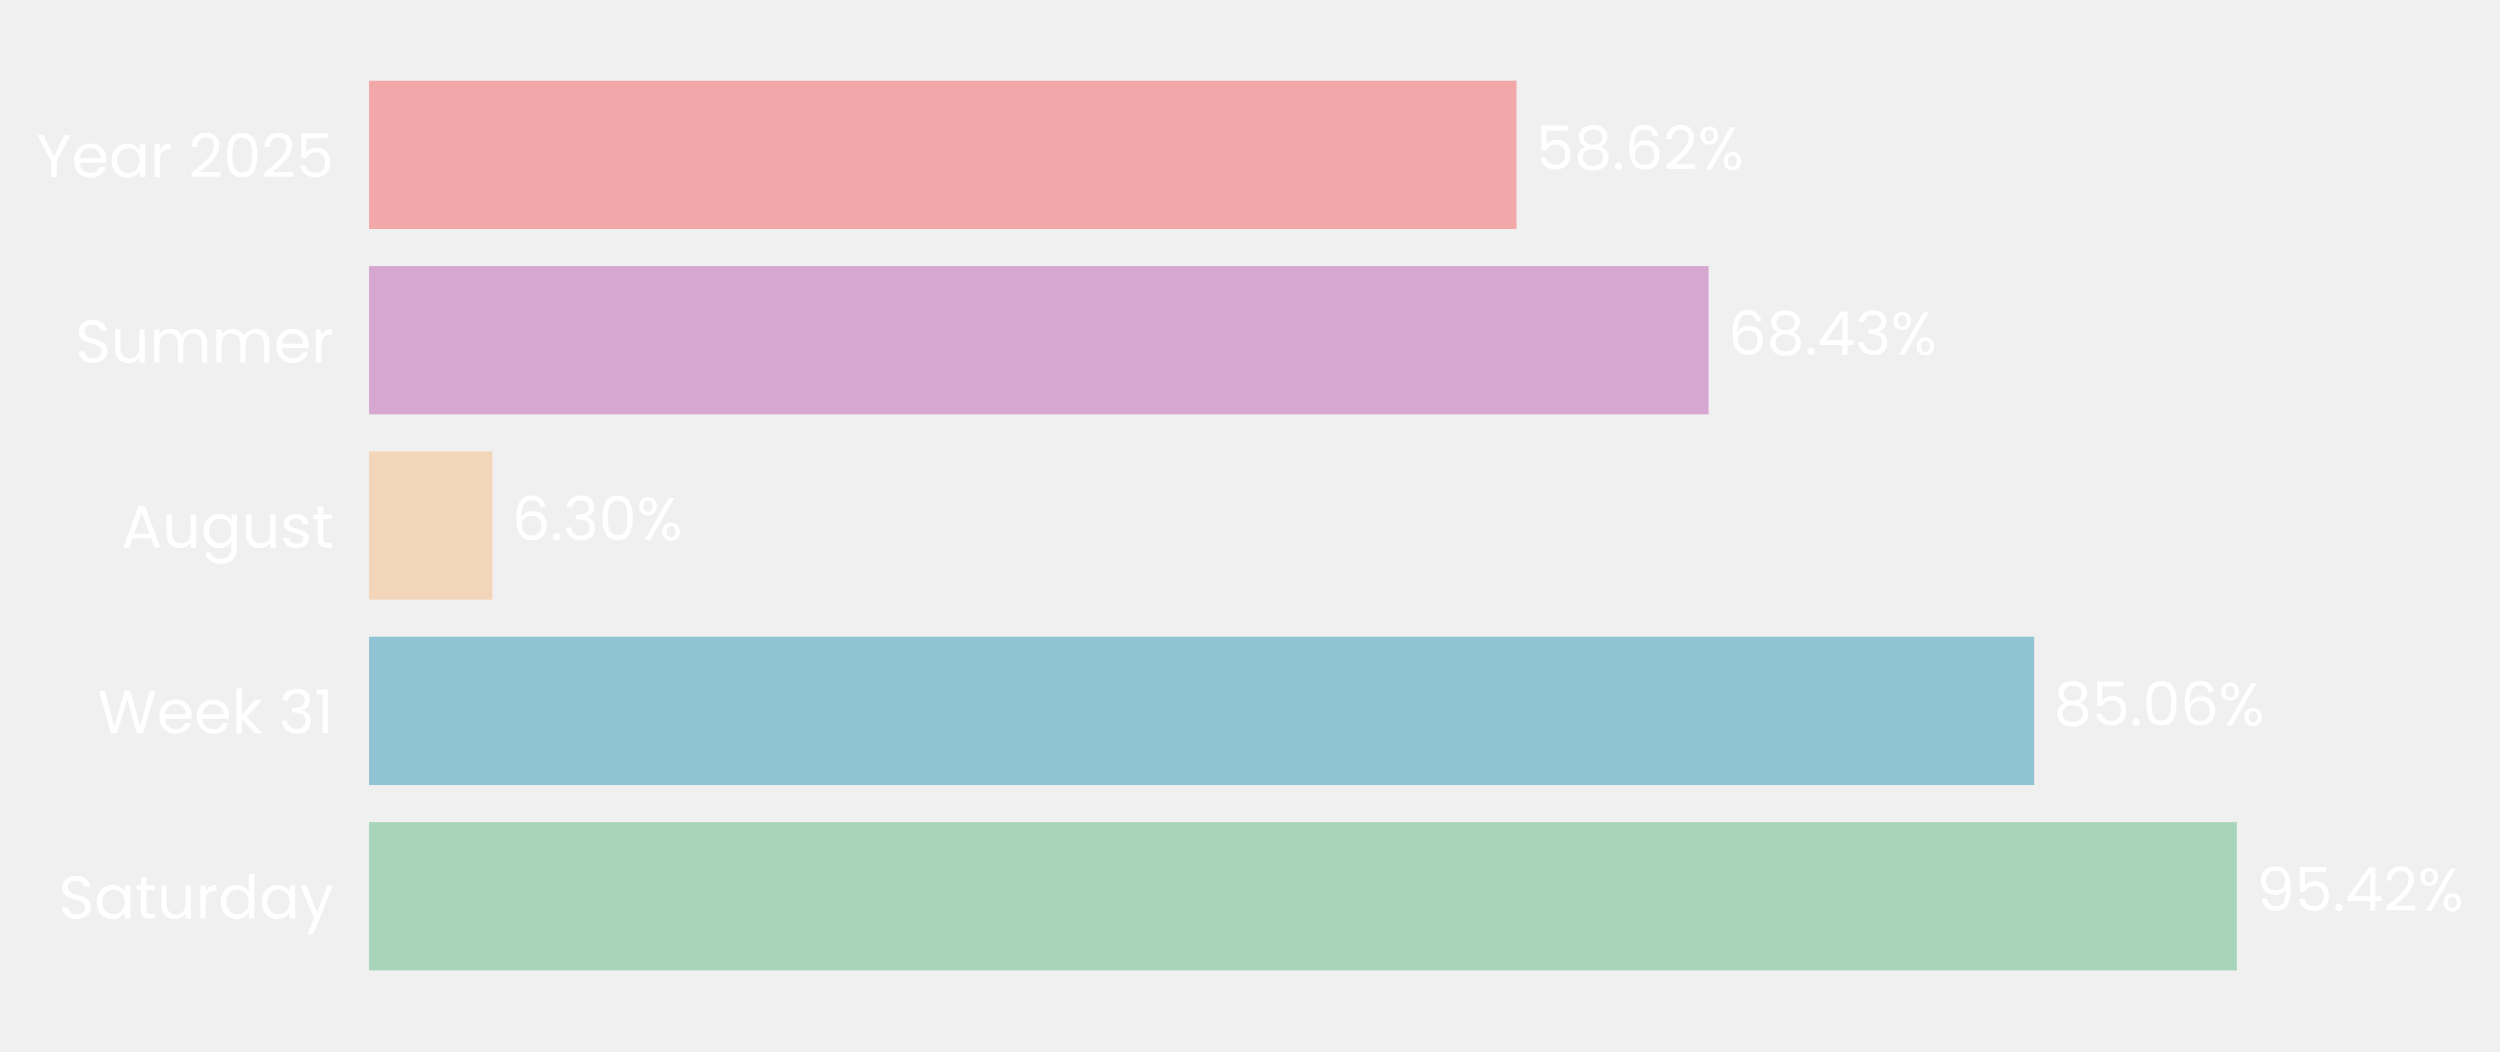
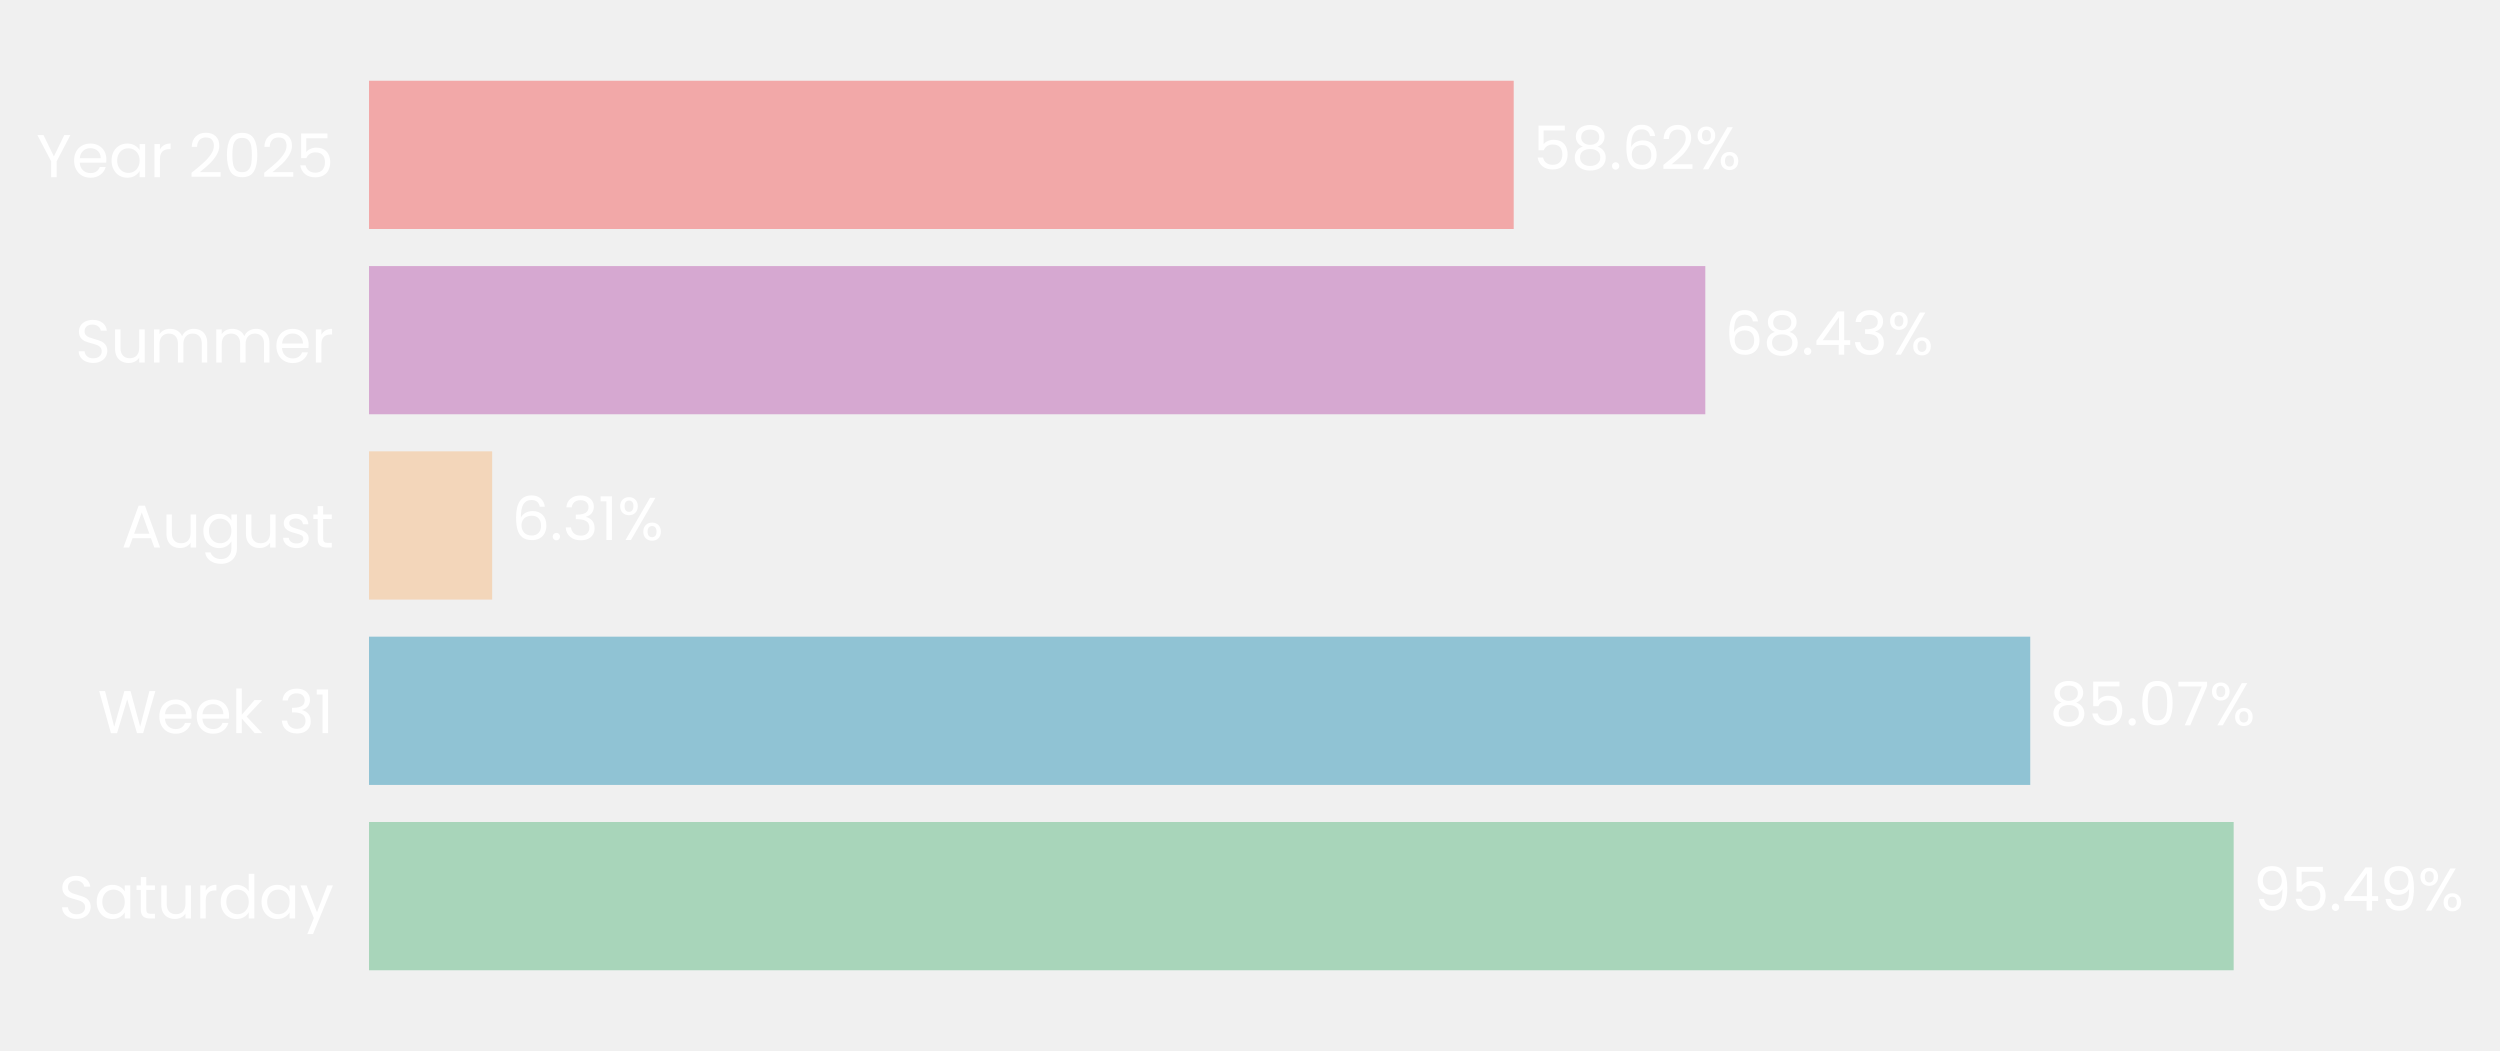
- <svg xmlns="http://www.w3.org/2000/svg" xmlns:xlink="http://www.w3.org/1999/xlink" width="496.616pt" height="208.8pt" viewBox="0 0 496.616 208.8" version="1.1">
+ <svg xmlns="http://www.w3.org/2000/svg" xmlns:xlink="http://www.w3.org/1999/xlink" width="496.677pt" height="208.8pt" viewBox="0 0 496.677 208.8" version="1.1">
  <defs>
    <style type="text/css">*{stroke-linejoin: round; stroke-linecap: butt}</style>
  </defs>
  <g id="figure_1">
    <g id="patch_1">
-       <path d="M 0 208.8  L 496.616 208.8  L 496.616 0  L 0 0  L 0 208.8  z " style="fill: none" />
+       <path d="M 0 208.8  L 496.677 208.8  L 496.677 0  L 0 0  L 0 208.8  z " style="fill: none" />
    </g>
    <g id="axes_1">
      <g id="patch_2">
-         <path d="M 73.311 201.6  L 462.178 201.6  L 462.178 7.2  L 73.311 7.2  L 73.311 201.6  z " style="fill: none" />
+         <path d="M 73.311 201.6  L 461.276 201.6  L 461.276 7.2  L 73.311 7.2  L 73.311 201.6  z " style="fill: none" />
      </g>
      <g id="patch_3">
-         <path d="M 73.311 192.764  L 444.355 192.764  L 444.355 163.309  L 73.311 163.309  z " clip-path="url(#p7293f28d53)" style="fill: #a8d5ba" />
+         <path d="M 73.311 192.764  L 443.764 192.764  L 443.764 163.309  L 73.311 163.309  z " clip-path="url(#p861eed5661)" style="fill: #a8d5ba" />
      </g>
      <g id="patch_4">
-         <path d="M 73.311 155.945  L 404.079 155.945  L 404.079 126.491  L 73.311 126.491  z " clip-path="url(#p7293f28d53)" style="fill: #90c3d4" />
+         <path d="M 73.311 155.945  L 403.351 155.945  L 403.351 126.491  L 73.311 126.491  z " clip-path="url(#p861eed5661)" style="fill: #90c3d4" />
      </g>
      <g id="patch_5">
-         <path d="M 73.311 119.127  L 97.824 119.127  L 97.824 89.673  L 73.311 89.673  z " clip-path="url(#p7293f28d53)" style="fill: #f3d6ba" />
+         <path d="M 73.311 119.127  L 97.776 119.127  L 97.776 89.673  L 73.311 89.673  z " clip-path="url(#p861eed5661)" style="fill: #f3d6ba" />
      </g>
      <g id="patch_6">
-         <path d="M 73.311 82.309  L 339.407 82.309  L 339.407 52.855  L 73.311 52.855  z " clip-path="url(#p7293f28d53)" style="fill: #d6a8d1" />
+         <path d="M 73.311 82.309  L 338.793 82.309  L 338.793 52.855  L 73.311 52.855  z " clip-path="url(#p861eed5661)" style="fill: #d6a8d1" />
      </g>
      <g id="patch_7">
-         <path d="M 73.311 45.491  L 301.255 45.491  L 301.255 16.036  L 73.311 16.036  z " clip-path="url(#p7293f28d53)" style="fill: #f2a8a8" />
+         <path d="M 73.311 45.491  L 300.728 45.491  L 300.728 16.036  L 73.311 16.036  z " clip-path="url(#p861eed5661)" style="fill: #f2a8a8" />
      </g>
      <g id="matplotlib.axis_1">
        <g id="ytick_1">
          <g id="text_1">
            <g style="fill: #ffffff" transform="translate(11.65312 182.4764) scale(0.12 -0.12)">
              <defs>
                <path id="Poppins-Regular-53" d="M 1907 -45  Q 1466 -45 1117 112  Q 768 269 569 547  Q 371 826 365 1190  L 986 1190  Q 1018 877 1245 662  Q 1472 448 1907 448  Q 2323 448 2563 656  Q 2803 864 2803 1190  Q 2803 1446 2662 1606  Q 2522 1766 2310 1849  Q 2099 1933 1741 2029  Q 1299 2144 1033 2259  Q 768 2374 579 2620  Q 390 2867 390 3283  Q 390 3648 576 3929  Q 762 4211 1098 4364  Q 1434 4518 1869 4518  Q 2496 4518 2896 4204  Q 3296 3891 3347 3373  L 2707 3373  Q 2675 3629 2438 3824  Q 2202 4019 1811 4019  Q 1446 4019 1216 3830  Q 986 3642 986 3302  Q 986 3059 1123 2905  Q 1261 2752 1462 2672  Q 1664 2592 2029 2490  Q 2470 2368 2739 2249  Q 3008 2131 3200 1884  Q 3392 1638 3392 1216  Q 3392 890 3219 602  Q 3046 314 2707 134  Q 2368 -45 1907 -45  z " transform="scale(0.015625)" />
                <path id="Poppins-Regular-61" d="M 275 1766  Q 275 2304 492 2710  Q 710 3117 1091 3341  Q 1472 3565 1939 3565  Q 2400 3565 2739 3366  Q 3078 3168 3245 2867  L 3245 3507  L 3834 3507  L 3834 0  L 3245 0  L 3245 653  Q 3072 346 2729 144  Q 2387 -58 1933 -58  Q 1466 -58 1088 172  Q 710 403 492 819  Q 275 1235 275 1766  z M 3245 1760  Q 3245 2157 3085 2451  Q 2925 2746 2653 2902  Q 2381 3059 2054 3059  Q 1728 3059 1459 2905  Q 1190 2752 1030 2457  Q 870 2163 870 1766  Q 870 1363 1030 1065  Q 1190 768 1459 611  Q 1728 454 2054 454  Q 2381 454 2653 611  Q 2925 768 3085 1065  Q 3245 1363 3245 1760  z " transform="scale(0.015625)" />
                <path id="Poppins-Regular-74" d="M 1203 3027  L 1203 960  Q 1203 704 1312 598  Q 1421 493 1690 493  L 2118 493  L 2118 0  L 1594 0  Q 1107 0 864 224  Q 621 448 621 960  L 621 3027  L 166 3027  L 166 3507  L 621 3507  L 621 4390  L 1203 4390  L 1203 3507  L 2118 3507  L 2118 3027  L 1203 3027  z " transform="scale(0.015625)" />
                <path id="Poppins-Regular-75" d="M 3603 3507  L 3603 0  L 3021 0  L 3021 518  Q 2854 250 2556 99  Q 2259 -51 1901 -51  Q 1491 -51 1164 118  Q 838 288 649 627  Q 461 966 461 1453  L 461 3507  L 1037 3507  L 1037 1530  Q 1037 1011 1299 732  Q 1562 454 2016 454  Q 2483 454 2752 742  Q 3021 1030 3021 1581  L 3021 3507  L 3603 3507  z " transform="scale(0.015625)" />
                <path id="Poppins-Regular-72" d="M 1075 2938  Q 1229 3238 1513 3404  Q 1798 3571 2208 3571  L 2208 2970  L 2054 2970  Q 1075 2970 1075 1907  L 1075 0  L 493 0  L 493 3507  L 1075 3507  L 1075 2938  z " transform="scale(0.015625)" />
                <path id="Poppins-Regular-64" d="M 275 1766  Q 275 2304 492 2710  Q 710 3117 1091 3341  Q 1472 3565 1946 3565  Q 2355 3565 2707 3376  Q 3059 3187 3245 2880  L 3245 4736  L 3834 4736  L 3834 0  L 3245 0  L 3245 659  Q 3072 346 2733 144  Q 2394 -58 1939 -58  Q 1472 -58 1091 172  Q 710 403 492 819  Q 275 1235 275 1766  z M 3245 1760  Q 3245 2157 3085 2451  Q 2925 2746 2653 2902  Q 2381 3059 2054 3059  Q 1728 3059 1459 2905  Q 1190 2752 1030 2457  Q 870 2163 870 1766  Q 870 1363 1030 1065  Q 1190 768 1459 611  Q 1728 454 2054 454  Q 2381 454 2653 611  Q 2925 768 3085 1065  Q 3245 1363 3245 1760  z " transform="scale(0.015625)" />
                <path id="Poppins-Regular-79" d="M 3514 3507  L 1402 -1651  L 800 -1651  L 1491 38  L 77 3507  L 723 3507  L 1824 666  L 2912 3507  L 3514 3507  z " transform="scale(0.015625)" />
              </defs>
              <use xlink:href="#Poppins-Regular-53" />
              <use xlink:href="#Poppins-Regular-61" transform="translate(58.7 0)" />
              <use xlink:href="#Poppins-Regular-74" transform="translate(126.3 0)" />
              <use xlink:href="#Poppins-Regular-75" transform="translate(162.7 0)" />
              <use xlink:href="#Poppins-Regular-72" transform="translate(226.7 0)" />
              <use xlink:href="#Poppins-Regular-64" transform="translate(264 0)" />
              <use xlink:href="#Poppins-Regular-61" transform="translate(331.5999 0)" />
              <use xlink:href="#Poppins-Regular-79" transform="translate(399.1999 0)" />
            </g>
          </g>
        </g>
        <g id="ytick_2">
          <g id="text_2">
            <g style="fill: #ffffff" transform="translate(19.42687 145.6582) scale(0.12 -0.12)">
              <defs>
                <path id="Poppins-Regular-57" d="M 6099 4461  L 4806 0  L 4154 0  L 3117 3590  L 2042 0  L 1395 -6  L 147 4461  L 768 4461  L 1741 678  L 2816 4461  L 3469 4461  L 4493 691  L 5472 4461  L 6099 4461  z " transform="scale(0.015625)" />
                <path id="Poppins-Regular-65" d="M 3693 1888  Q 3693 1722 3674 1536  L 870 1536  Q 902 1018 1225 726  Q 1549 435 2010 435  Q 2387 435 2640 611  Q 2893 787 2995 1082  L 3622 1082  Q 3482 576 3059 259  Q 2637 -58 2010 -58  Q 1510 -58 1116 166  Q 723 390 499 803  Q 275 1216 275 1760  Q 275 2304 492 2713  Q 710 3123 1104 3344  Q 1498 3565 2010 3565  Q 2509 3565 2893 3347  Q 3277 3130 3485 2749  Q 3693 2368 3693 1888  z M 3091 2010  Q 3091 2342 2944 2582  Q 2797 2822 2544 2947  Q 2291 3072 1984 3072  Q 1542 3072 1232 2790  Q 922 2509 877 2010  L 3091 2010  z " transform="scale(0.015625)" />
                <path id="Poppins-Regular-6b" d="M 2451 0  L 1075 1549  L 1075 0  L 493 0  L 493 4736  L 1075 4736  L 1075 1952  L 2426 3507  L 3238 3507  L 1587 1760  L 3245 0  L 2451 0  z " transform="scale(0.015625)" />
                <path id="Poppins-Regular-20" transform="scale(0.015625)" />
                <path id="Poppins-Regular-33" d="M 384 3462  Q 429 4051 838 4384  Q 1248 4717 1901 4717  Q 2336 4717 2653 4560  Q 2970 4403 3133 4134  Q 3296 3866 3296 3526  Q 3296 3130 3069 2842  Q 2842 2554 2477 2470  L 2477 2438  Q 2893 2336 3136 2035  Q 3379 1734 3379 1248  Q 3379 883 3212 592  Q 3046 301 2713 134  Q 2381 -32 1914 -32  Q 1235 -32 800 323  Q 365 678 314 1331  L 877 1331  Q 922 947 1190 704  Q 1459 461 1907 461  Q 2355 461 2588 694  Q 2822 928 2822 1299  Q 2822 1779 2502 1990  Q 2182 2202 1536 2202  L 1389 2202  L 1389 2688  L 1542 2688  Q 2131 2694 2432 2883  Q 2733 3072 2733 3469  Q 2733 3808 2512 4013  Q 2291 4218 1882 4218  Q 1485 4218 1241 4013  Q 998 3808 954 3462  L 384 3462  z " transform="scale(0.015625)" />
                <path id="Poppins-Regular-31" d="M 243 4096  L 243 4627  L 1446 4627  L 1446 0  L 858 0  L 858 4096  L 243 4096  z " transform="scale(0.015625)" />
              </defs>
              <use xlink:href="#Poppins-Regular-57" />
              <use xlink:href="#Poppins-Regular-65" transform="translate(97.59999 0)" />
              <use xlink:href="#Poppins-Regular-65" transform="translate(159.6 0)" />
              <use xlink:href="#Poppins-Regular-6b" transform="translate(221.6 0)" />
              <use xlink:href="#Poppins-Regular-20" transform="translate(273.0999 0)" />
              <use xlink:href="#Poppins-Regular-33" transform="translate(299.7999 0)" />
              <use xlink:href="#Poppins-Regular-31" transform="translate(358.6999 0)" />
            </g>
          </g>
        </g>
        <g id="ytick_3">
          <g id="text_3">
            <g style="fill: #ffffff" transform="translate(24.11812 108.78) scale(0.12 -0.12)">
              <defs>
                <path id="Poppins-Regular-41" d="M 3130 992  L 1184 992  L 826 0  L 211 0  L 1824 4435  L 2496 4435  L 4102 0  L 3488 0  L 3130 992  z M 2963 1466  L 2157 3718  L 1350 1466  L 2963 1466  z " transform="scale(0.015625)" />
                <path id="Poppins-Regular-67" d="M 1939 3565  Q 2394 3565 2736 3366  Q 3078 3168 3245 2867  L 3245 3507  L 3834 3507  L 3834 -77  Q 3834 -557 3629 -931  Q 3424 -1306 3043 -1517  Q 2662 -1728 2157 -1728  Q 1466 -1728 1005 -1401  Q 544 -1075 461 -512  L 1037 -512  Q 1133 -832 1433 -1027  Q 1734 -1222 2157 -1222  Q 2637 -1222 2941 -921  Q 3245 -621 3245 -77  L 3245 659  Q 3072 352 2733 147  Q 2394 -58 1939 -58  Q 1472 -58 1091 172  Q 710 403 492 819  Q 275 1235 275 1766  Q 275 2304 492 2710  Q 710 3117 1091 3341  Q 1472 3565 1939 3565  z M 3245 1760  Q 3245 2157 3085 2451  Q 2925 2746 2653 2902  Q 2381 3059 2054 3059  Q 1728 3059 1459 2905  Q 1190 2752 1030 2457  Q 870 2163 870 1766  Q 870 1363 1030 1065  Q 1190 768 1459 611  Q 1728 454 2054 454  Q 2381 454 2653 611  Q 2925 768 3085 1065  Q 3245 1363 3245 1760  z " transform="scale(0.015625)" />
                <path id="Poppins-Regular-73" d="M 1734 -58  Q 1331 -58 1011 80  Q 691 218 505 464  Q 320 710 301 1030  L 902 1030  Q 928 768 1149 601  Q 1370 435 1728 435  Q 2061 435 2253 582  Q 2445 730 2445 954  Q 2445 1184 2240 1296  Q 2035 1408 1606 1517  Q 1216 1619 969 1724  Q 723 1830 547 2038  Q 371 2246 371 2586  Q 371 2854 531 3078  Q 691 3302 985 3433  Q 1280 3565 1658 3565  Q 2240 3565 2598 3270  Q 2957 2976 2982 2464  L 2400 2464  Q 2381 2739 2179 2905  Q 1978 3072 1638 3072  Q 1325 3072 1139 2937  Q 954 2803 954 2586  Q 954 2413 1066 2301  Q 1178 2189 1347 2121  Q 1517 2054 1818 1971  Q 2195 1869 2432 1769  Q 2669 1670 2838 1472  Q 3008 1274 3014 954  Q 3014 666 2854 435  Q 2694 205 2403 73  Q 2112 -58 1734 -58  z " transform="scale(0.015625)" />
              </defs>
              <use xlink:href="#Poppins-Regular-41" />
              <use xlink:href="#Poppins-Regular-75" transform="translate(67.39999 0)" />
              <use xlink:href="#Poppins-Regular-67" transform="translate(131.4 0)" />
              <use xlink:href="#Poppins-Regular-75" transform="translate(199 0)" />
              <use xlink:href="#Poppins-Regular-73" transform="translate(263 0)" />
              <use xlink:href="#Poppins-Regular-74" transform="translate(315.2 0)" />
            </g>
          </g>
        </g>
        <g id="ytick_4">
          <g id="text_4">
            <g style="fill: #ffffff" transform="translate(14.95125 72.02182) scale(0.12 -0.12)">
              <defs>
                <path id="Poppins-Regular-6d" d="M 4710 3571  Q 5120 3571 5440 3401  Q 5760 3232 5945 2893  Q 6131 2554 6131 2067  L 6131 0  L 5555 0  L 5555 1984  Q 5555 2509 5296 2787  Q 5037 3066 4595 3066  Q 4141 3066 3872 2774  Q 3603 2483 3603 1933  L 3603 0  L 3027 0  L 3027 1984  Q 3027 2509 2768 2787  Q 2509 3066 2067 3066  Q 1613 3066 1344 2774  Q 1075 2483 1075 1933  L 1075 0  L 493 0  L 493 3507  L 1075 3507  L 1075 3002  Q 1248 3277 1539 3424  Q 1830 3571 2182 3571  Q 2624 3571 2963 3372  Q 3302 3174 3469 2790  Q 3616 3162 3955 3366  Q 4294 3571 4710 3571  z " transform="scale(0.015625)" />
              </defs>
              <use xlink:href="#Poppins-Regular-53" />
              <use xlink:href="#Poppins-Regular-75" transform="translate(58.7 0)" />
              <use xlink:href="#Poppins-Regular-6d" transform="translate(122.7 0)" />
              <use xlink:href="#Poppins-Regular-6d" transform="translate(225.7 0)" />
              <use xlink:href="#Poppins-Regular-65" transform="translate(328.7 0)" />
              <use xlink:href="#Poppins-Regular-72" transform="translate(390.6999 0)" />
            </g>
          </g>
        </g>
        <g id="ytick_5">
          <g id="text_5">
            <g style="fill: #ffffff" transform="translate(7.2 35.20364) scale(0.12 -0.12)">
              <defs>
                <path id="Poppins-Regular-59" d="M 3616 4461  L 2163 1683  L 2163 0  L 1581 0  L 1581 1683  L 122 4461  L 768 4461  L 1869 2202  L 2970 4461  L 3616 4461  z " transform="scale(0.015625)" />
                <path id="Poppins-Regular-32" d="M 326 467  Q 1139 1120 1600 1539  Q 2061 1958 2377 2416  Q 2694 2874 2694 3315  Q 2694 3731 2492 3971  Q 2291 4211 1843 4211  Q 1408 4211 1168 3939  Q 928 3667 909 3213  L 346 3213  Q 371 3930 780 4320  Q 1190 4710 1837 4710  Q 2496 4710 2883 4345  Q 3270 3981 3270 3341  Q 3270 2810 2953 2307  Q 2637 1805 2233 1424  Q 1830 1043 1203 538  L 3405 538  L 3405 51  L 326 51  L 326 467  z " transform="scale(0.015625)" />
                <path id="Poppins-Regular-30" d="M 397 2362  Q 397 3462 755 4080  Q 1114 4698 2010 4698  Q 2899 4698 3257 4080  Q 3616 3462 3616 2362  Q 3616 1242 3257 621  Q 2899 0 2010 0  Q 1114 0 755 621  Q 397 1242 397 2362  z M 3040 2362  Q 3040 2918 2966 3305  Q 2893 3693 2665 3929  Q 2438 4166 2010 4166  Q 1574 4166 1347 3929  Q 1120 3693 1046 3305  Q 973 2918 973 2362  Q 973 1786 1046 1395  Q 1120 1005 1347 768  Q 1574 531 2010 531  Q 2438 531 2665 768  Q 2893 1005 2966 1395  Q 3040 1786 3040 2362  z " transform="scale(0.015625)" />
                <path id="Poppins-Regular-35" d="M 3347 4122  L 1101 4122  L 1101 2662  Q 1248 2867 1536 2998  Q 1824 3130 2157 3130  Q 2688 3130 3021 2909  Q 3354 2688 3498 2339  Q 3642 1990 3642 1600  Q 3642 1139 3469 774  Q 3296 410 2941 198  Q 2586 -13 2061 -13  Q 1389 -13 973 332  Q 557 678 467 1254  L 1037 1254  Q 1120 890 1389 685  Q 1658 480 2067 480  Q 2573 480 2829 784  Q 3085 1088 3085 1587  Q 3085 2086 2829 2358  Q 2573 2630 2074 2630  Q 1734 2630 1481 2467  Q 1229 2304 1114 2022  L 563 2022  L 563 4634  L 3347 4634  L 3347 4122  z " transform="scale(0.015625)" />
              </defs>
              <use xlink:href="#Poppins-Regular-59" />
              <use xlink:href="#Poppins-Regular-65" transform="translate(58.39999 0)" />
              <use xlink:href="#Poppins-Regular-61" transform="translate(120.4 0)" />
              <use xlink:href="#Poppins-Regular-72" transform="translate(188 0)" />
              <use xlink:href="#Poppins-Regular-20" transform="translate(225.3 0)" />
              <use xlink:href="#Poppins-Regular-32" transform="translate(252 0)" />
              <use xlink:href="#Poppins-Regular-30" transform="translate(309.4999 0)" />
              <use xlink:href="#Poppins-Regular-32" transform="translate(372.2999 0)" />
              <use xlink:href="#Poppins-Regular-35" transform="translate(429.7999 0)" />
            </g>
          </g>
        </g>
      </g>
      <g id="text_6">
-         <g style="fill: #ffffff" transform="translate(448.2434 180.9164) scale(0.12 -0.12)">
+         <g style="fill: #ffffff" transform="translate(447.6438 180.9164) scale(0.12 -0.12)">
          <defs>
            <path id="Poppins-Regular-39" d="M 1146 1242  Q 1210 877 1443 678  Q 1677 480 2074 480  Q 2605 480 2857 896  Q 3110 1312 3098 2298  Q 2963 2010 2649 1846  Q 2336 1683 1952 1683  Q 1523 1683 1187 1859  Q 851 2035 659 2374  Q 467 2714 467 3194  Q 467 3878 864 4297  Q 1261 4717 1990 4717  Q 2886 4717 3248 4134  Q 3610 3552 3610 2400  Q 3610 1594 3466 1069  Q 3322 544 2979 269  Q 2637 -6 2042 -6  Q 1389 -6 1024 346  Q 659 698 608 1242  L 1146 1242  z M 2048 2176  Q 2477 2176 2752 2441  Q 3027 2707 3027 3162  Q 3027 3642 2758 3936  Q 2490 4230 2003 4230  Q 1555 4230 1289 3948  Q 1024 3667 1024 3206  Q 1024 2739 1286 2457  Q 1549 2176 2048 2176  z " transform="scale(0.015625)" />
            <path id="Poppins-Regular-2e" d="M 678 -38  Q 512 -38 397 77  Q 282 192 282 358  Q 282 525 397 640  Q 512 755 678 755  Q 838 755 950 640  Q 1062 525 1062 358  Q 1062 192 950 77  Q 838 -38 678 -38  z " transform="scale(0.015625)" />
            <path id="Poppins-Regular-34" d="M 256 1030  L 256 1472  L 2502 4582  L 3200 4582  L 3200 1536  L 3840 1536  L 3840 1030  L 3200 1030  L 3200 0  L 2624 0  L 2624 1030  L 256 1030  z M 2650 3974  L 928 1536  L 2650 1536  L 2650 3974  z " transform="scale(0.015625)" />
            <path id="Poppins-Regular-25" d="M 269 3584  Q 269 4019 531 4278  Q 794 4538 1203 4538  Q 1613 4538 1875 4278  Q 2138 4019 2138 3584  Q 2138 3142 1875 2883  Q 1613 2624 1203 2624  Q 794 2624 531 2883  Q 269 3142 269 3584  z M 4006 4467  L 1414 0  L 838 0  L 3430 4467  L 4006 4467  z M 1203 4179  Q 986 4179 861 4028  Q 736 3878 736 3584  Q 736 3290 861 3136  Q 986 2982 1203 2982  Q 1421 2982 1549 3139  Q 1677 3296 1677 3584  Q 1677 3878 1549 4028  Q 1421 4179 1203 4179  z M 2720 883  Q 2720 1325 2982 1584  Q 3245 1843 3654 1843  Q 4064 1843 4323 1584  Q 4582 1325 4582 883  Q 4582 448 4323 185  Q 4064 -77 3654 -77  Q 3245 -77 2982 182  Q 2720 442 2720 883  z M 3648 1478  Q 3430 1478 3302 1328  Q 3174 1178 3174 883  Q 3174 595 3302 444  Q 3430 294 3648 294  Q 3866 294 3994 444  Q 4122 595 4122 883  Q 4122 1178 3994 1328  Q 3866 1478 3648 1478  z " transform="scale(0.015625)" />
          </defs>
          <use xlink:href="#Poppins-Regular-39" />
          <use xlink:href="#Poppins-Regular-35" transform="translate(62.99999 0)" />
          <use xlink:href="#Poppins-Regular-2e" transform="translate(125.8 0)" />
          <use xlink:href="#Poppins-Regular-34" transform="translate(146.8 0)" />
-           <use xlink:href="#Poppins-Regular-32" transform="translate(209.7 0)" />
-           <use xlink:href="#Poppins-Regular-25" transform="translate(267.1999 0)" />
+           <use xlink:href="#Poppins-Regular-39" transform="translate(209.7 0)" />
+           <use xlink:href="#Poppins-Regular-25" transform="translate(272.6999 0)" />
        </g>
      </g>
      <g id="text_7">
-         <g style="fill: #ffffff" transform="translate(407.9679 144.0982) scale(0.12 -0.12)">
+         <g style="fill: #ffffff" transform="translate(407.2308 144.0982) scale(0.12 -0.12)">
          <defs>
            <path id="Poppins-Regular-38" d="M 1242 2406  Q 883 2547 691 2816  Q 499 3085 499 3469  Q 499 3814 672 4092  Q 845 4371 1187 4534  Q 1530 4698 2016 4698  Q 2502 4698 2844 4534  Q 3187 4371 3363 4092  Q 3539 3814 3539 3469  Q 3539 3098 3340 2819  Q 3142 2541 2797 2406  Q 3194 2285 3427 1981  Q 3661 1677 3661 1248  Q 3661 832 3456 521  Q 3251 211 2876 41  Q 2502 -128 2016 -128  Q 1530 -128 1162 41  Q 794 211 589 521  Q 384 832 384 1248  Q 384 1677 614 1984  Q 845 2291 1242 2406  z M 2976 3398  Q 2976 3789 2720 4000  Q 2464 4211 2016 4211  Q 1574 4211 1318 4000  Q 1062 3789 1062 3392  Q 1062 3034 1328 2816  Q 1594 2598 2016 2598  Q 2445 2598 2710 2819  Q 2976 3040 2976 3398  z M 2016 2150  Q 1542 2150 1241 1929  Q 941 1709 941 1267  Q 941 858 1232 608  Q 1523 358 2016 358  Q 2509 358 2797 608  Q 3085 858 3085 1267  Q 3085 1696 2790 1923  Q 2496 2150 2016 2150  z " transform="scale(0.015625)" />
-             <path id="Poppins-Regular-36" d="M 2976 3526  Q 2835 4237 2099 4237  Q 1530 4237 1248 3798  Q 966 3360 973 2355  Q 1120 2688 1462 2877  Q 1805 3066 2227 3066  Q 2886 3066 3280 2656  Q 3674 2246 3674 1523  Q 3674 1088 3504 742  Q 3334 397 2992 192  Q 2650 -13 2163 -13  Q 1504 -13 1133 281  Q 762 576 614 1094  Q 467 1613 467 2374  Q 467 4723 2106 4723  Q 2733 4723 3091 4384  Q 3450 4045 3514 3526  L 2976 3526  z M 2106 2573  Q 1830 2573 1587 2461  Q 1344 2349 1193 2121  Q 1043 1894 1043 1568  Q 1043 1082 1324 778  Q 1606 474 2131 474  Q 2579 474 2844 752  Q 3110 1030 3110 1504  Q 3110 2003 2854 2288  Q 2598 2573 2106 2573  z " transform="scale(0.015625)" />
+             <path id="Poppins-Regular-37" d="M 3245 4173  L 1466 0  L 877 0  L 2682 4115  L 211 4115  L 211 4614  L 3245 4614  L 3245 4173  z " transform="scale(0.015625)" />
          </defs>
          <use xlink:href="#Poppins-Regular-38" />
          <use xlink:href="#Poppins-Regular-35" transform="translate(63.09999 0)" />
          <use xlink:href="#Poppins-Regular-2e" transform="translate(125.9 0)" />
          <use xlink:href="#Poppins-Regular-30" transform="translate(146.9 0)" />
-           <use xlink:href="#Poppins-Regular-36" transform="translate(209.7 0)" />
-           <use xlink:href="#Poppins-Regular-25" transform="translate(273.1999 0)" />
+           <use xlink:href="#Poppins-Regular-37" transform="translate(209.7 0)" />
+           <use xlink:href="#Poppins-Regular-25" transform="translate(264.2999 0)" />
        </g>
      </g>
      <g id="text_8">
-         <g style="fill: #ffffff" transform="translate(101.7131 107.28) scale(0.12 -0.12)">
+         <g style="fill: #ffffff" transform="translate(101.656 107.28) scale(0.12 -0.12)">
+           <defs>
+             <path id="Poppins-Regular-36" d="M 2976 3526  Q 2835 4237 2099 4237  Q 1530 4237 1248 3798  Q 966 3360 973 2355  Q 1120 2688 1462 2877  Q 1805 3066 2227 3066  Q 2886 3066 3280 2656  Q 3674 2246 3674 1523  Q 3674 1088 3504 742  Q 3334 397 2992 192  Q 2650 -13 2163 -13  Q 1504 -13 1133 281  Q 762 576 614 1094  Q 467 1613 467 2374  Q 467 4723 2106 4723  Q 2733 4723 3091 4384  Q 3450 4045 3514 3526  L 2976 3526  z M 2106 2573  Q 1830 2573 1587 2461  Q 1344 2349 1193 2121  Q 1043 1894 1043 1568  Q 1043 1082 1324 778  Q 1606 474 2131 474  Q 2579 474 2844 752  Q 3110 1030 3110 1504  Q 3110 2003 2854 2288  Q 2598 2573 2106 2573  z " transform="scale(0.015625)" />
+           </defs>
          <use xlink:href="#Poppins-Regular-36" />
          <use xlink:href="#Poppins-Regular-2e" transform="translate(63.49999 0)" />
          <use xlink:href="#Poppins-Regular-33" transform="translate(84.49997 0)" />
-           <use xlink:href="#Poppins-Regular-30" transform="translate(143.4 0)" />
-           <use xlink:href="#Poppins-Regular-25" transform="translate(206.2 0)" />
+           <use xlink:href="#Poppins-Regular-31" transform="translate(143.4 0)" />
+           <use xlink:href="#Poppins-Regular-25" transform="translate(175.3999 0)" />
        </g>
      </g>
      <g id="text_9">
-         <g style="fill: #ffffff" transform="translate(343.2952 70.46182) scale(0.12 -0.12)">
+         <g style="fill: #ffffff" transform="translate(342.6724 70.46182) scale(0.12 -0.12)">
          <use xlink:href="#Poppins-Regular-36" />
          <use xlink:href="#Poppins-Regular-38" transform="translate(63.49999 0)" />
          <use xlink:href="#Poppins-Regular-2e" transform="translate(126.6 0)" />
          <use xlink:href="#Poppins-Regular-34" transform="translate(147.6 0)" />
          <use xlink:href="#Poppins-Regular-33" transform="translate(210.5 0)" />
          <use xlink:href="#Poppins-Regular-25" transform="translate(269.3999 0)" />
        </g>
      </g>
      <g id="text_10">
-         <g style="fill: #ffffff" transform="translate(305.144 33.64364) scale(0.12 -0.12)">
+         <g style="fill: #ffffff" transform="translate(304.6075 33.64364) scale(0.12 -0.12)">
          <use xlink:href="#Poppins-Regular-35" />
          <use xlink:href="#Poppins-Regular-38" transform="translate(62.79999 0)" />
          <use xlink:href="#Poppins-Regular-2e" transform="translate(125.9 0)" />
          <use xlink:href="#Poppins-Regular-36" transform="translate(146.9 0)" />
          <use xlink:href="#Poppins-Regular-32" transform="translate(210.3999 0)" />
          <use xlink:href="#Poppins-Regular-25" transform="translate(267.8999 0)" />
        </g>
      </g>
    </g>
  </g>
  <defs>
-     <clipPath id="p7293f28d53">
-       <rect x="73.311" y="7.2" width="388.866" height="194.4" />
+     <clipPath id="p861eed5661">
+       <rect x="73.311" y="7.2" width="387.965" height="194.4" />
    </clipPath>
  </defs>
</svg>
